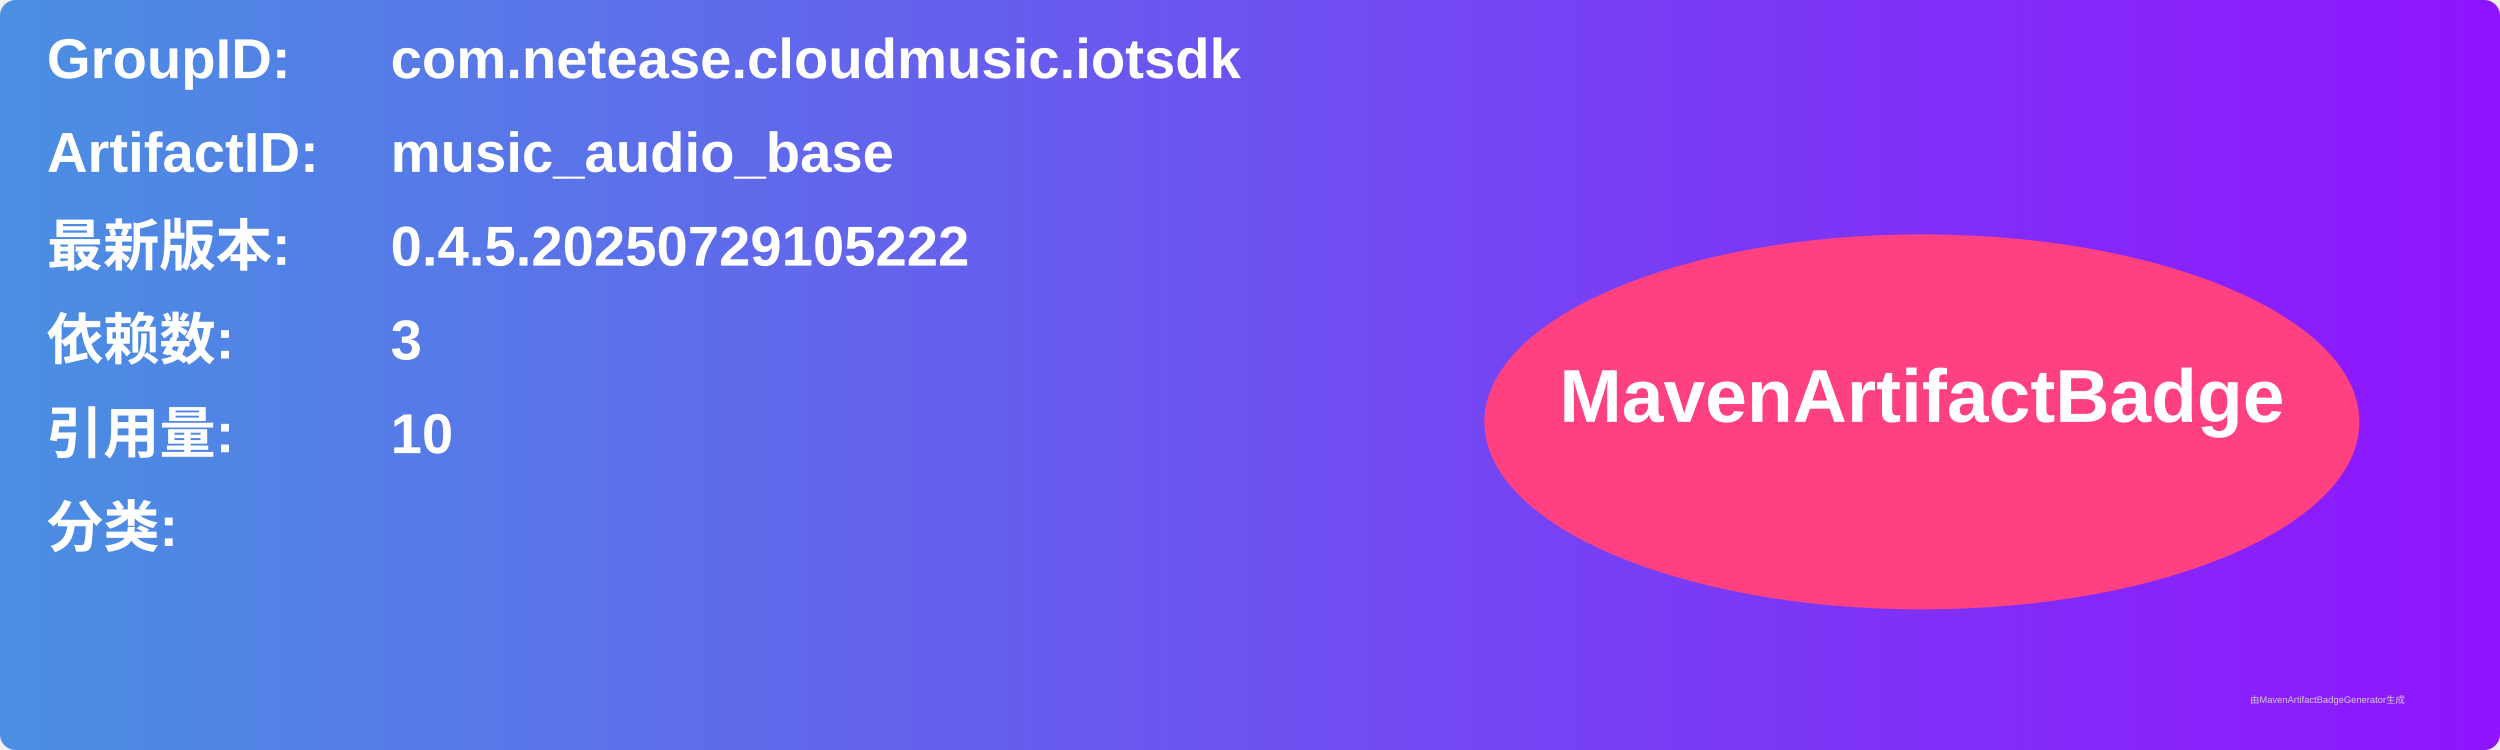
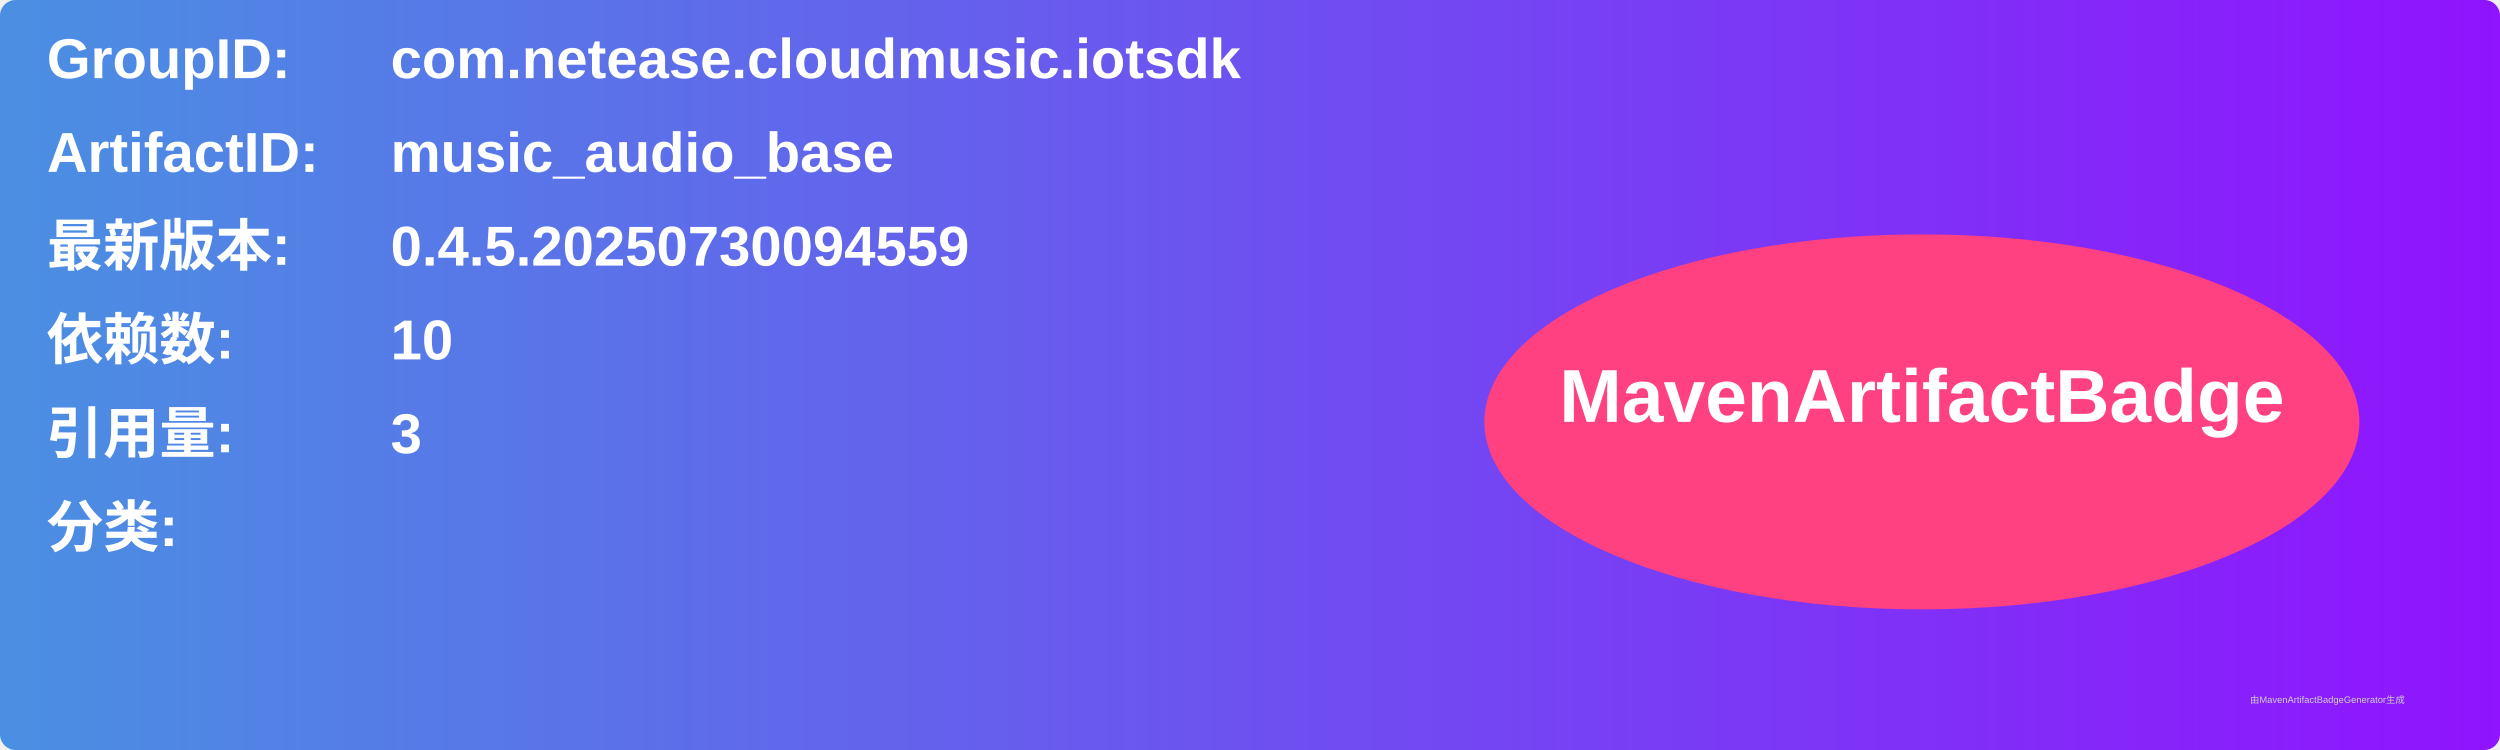
<svg xmlns="http://www.w3.org/2000/svg" width="800" height="240" viewBox="0 0 800 240">
  <linearGradient id="grad" x1="0%" y1="0%" x2="100%" y2="0%">
    <stop offset="0%" stop-color="#4a90e2" />
    <stop offset="100%" stop-color="#9013fe" />
  </linearGradient>
  <rect width="100%" height="100%" rx="5" ry="5" fill="url(#grad)" />
  <g transform="translate(15, 15)">
    <text x="0" y="10" font-family="Arial" font-size="18" fill="white" font-weight="bold" width="260">GroupID:</text>
    <text x="110" y="10" font-family="Arial" font-size="18" fill="white" font-weight="bold" width="460">com.netease.cloudmusic.iotsdk</text>
    <text x="0" y="40" font-family="Arial" font-size="18" fill="white" font-weight="bold" width="260">ArtifactID:</text>
    <text x="110" y="40" font-family="Arial" font-size="18" fill="white" font-weight="bold" width="460">music_audio_base</text>
    <text x="0" y="70" font-family="Arial" font-size="18" fill="white" font-weight="bold">最新版本:</text>
    <text x="110" y="70" font-family="Arial" font-size="18" fill="white" font-weight="bold">
-       <tspan font-weight="bold">0.4.5.20250729105222</tspan>
+       <tspan font-weight="bold">0.4.5.20250730094559</tspan>
    </text>
    <text x="0" y="100" font-family="Arial" font-size="18" fill="white" font-weight="bold">依赖数: </text>
    <text x="110" y="100" font-family="Arial" font-size="18" fill="white">
-       <tspan font-weight="bold">3</tspan>
+       <tspan font-weight="bold">10</tspan>
    </text>
    <text x="0" y="130" font-family="Arial" font-size="18" fill="white" font-weight="bold">引用量: </text>
    <text x="110" y="130" font-family="Arial" font-size="18" fill="white">
-       <tspan font-weight="bold">10</tspan>
+       <tspan font-weight="bold">3</tspan>
    </text>
    <text x="0" y="160" font-family="Arial" font-size="18" fill="white" font-weight="bold">分类:</text>
    <text x="10" y="190" font-family="Arial" font-size="10" fill="white">
      <tspan font-weight="bold" />
    </text>
    <ellipse cx="600" cy="120" rx="140" ry="60" fill="#ff4081" />
    <text x="600" y="120" text-anchor="middle" font-family="Arial" font-size="24" fill="white" font-weight="bold">MavenArtifactBadge</text>
  </g>
  <text x="720" y="225" font-family="Arial" font-size="3" fill="#d0d0d0">由MavenArtifactBadgeGenerator生成</text>
</svg>
